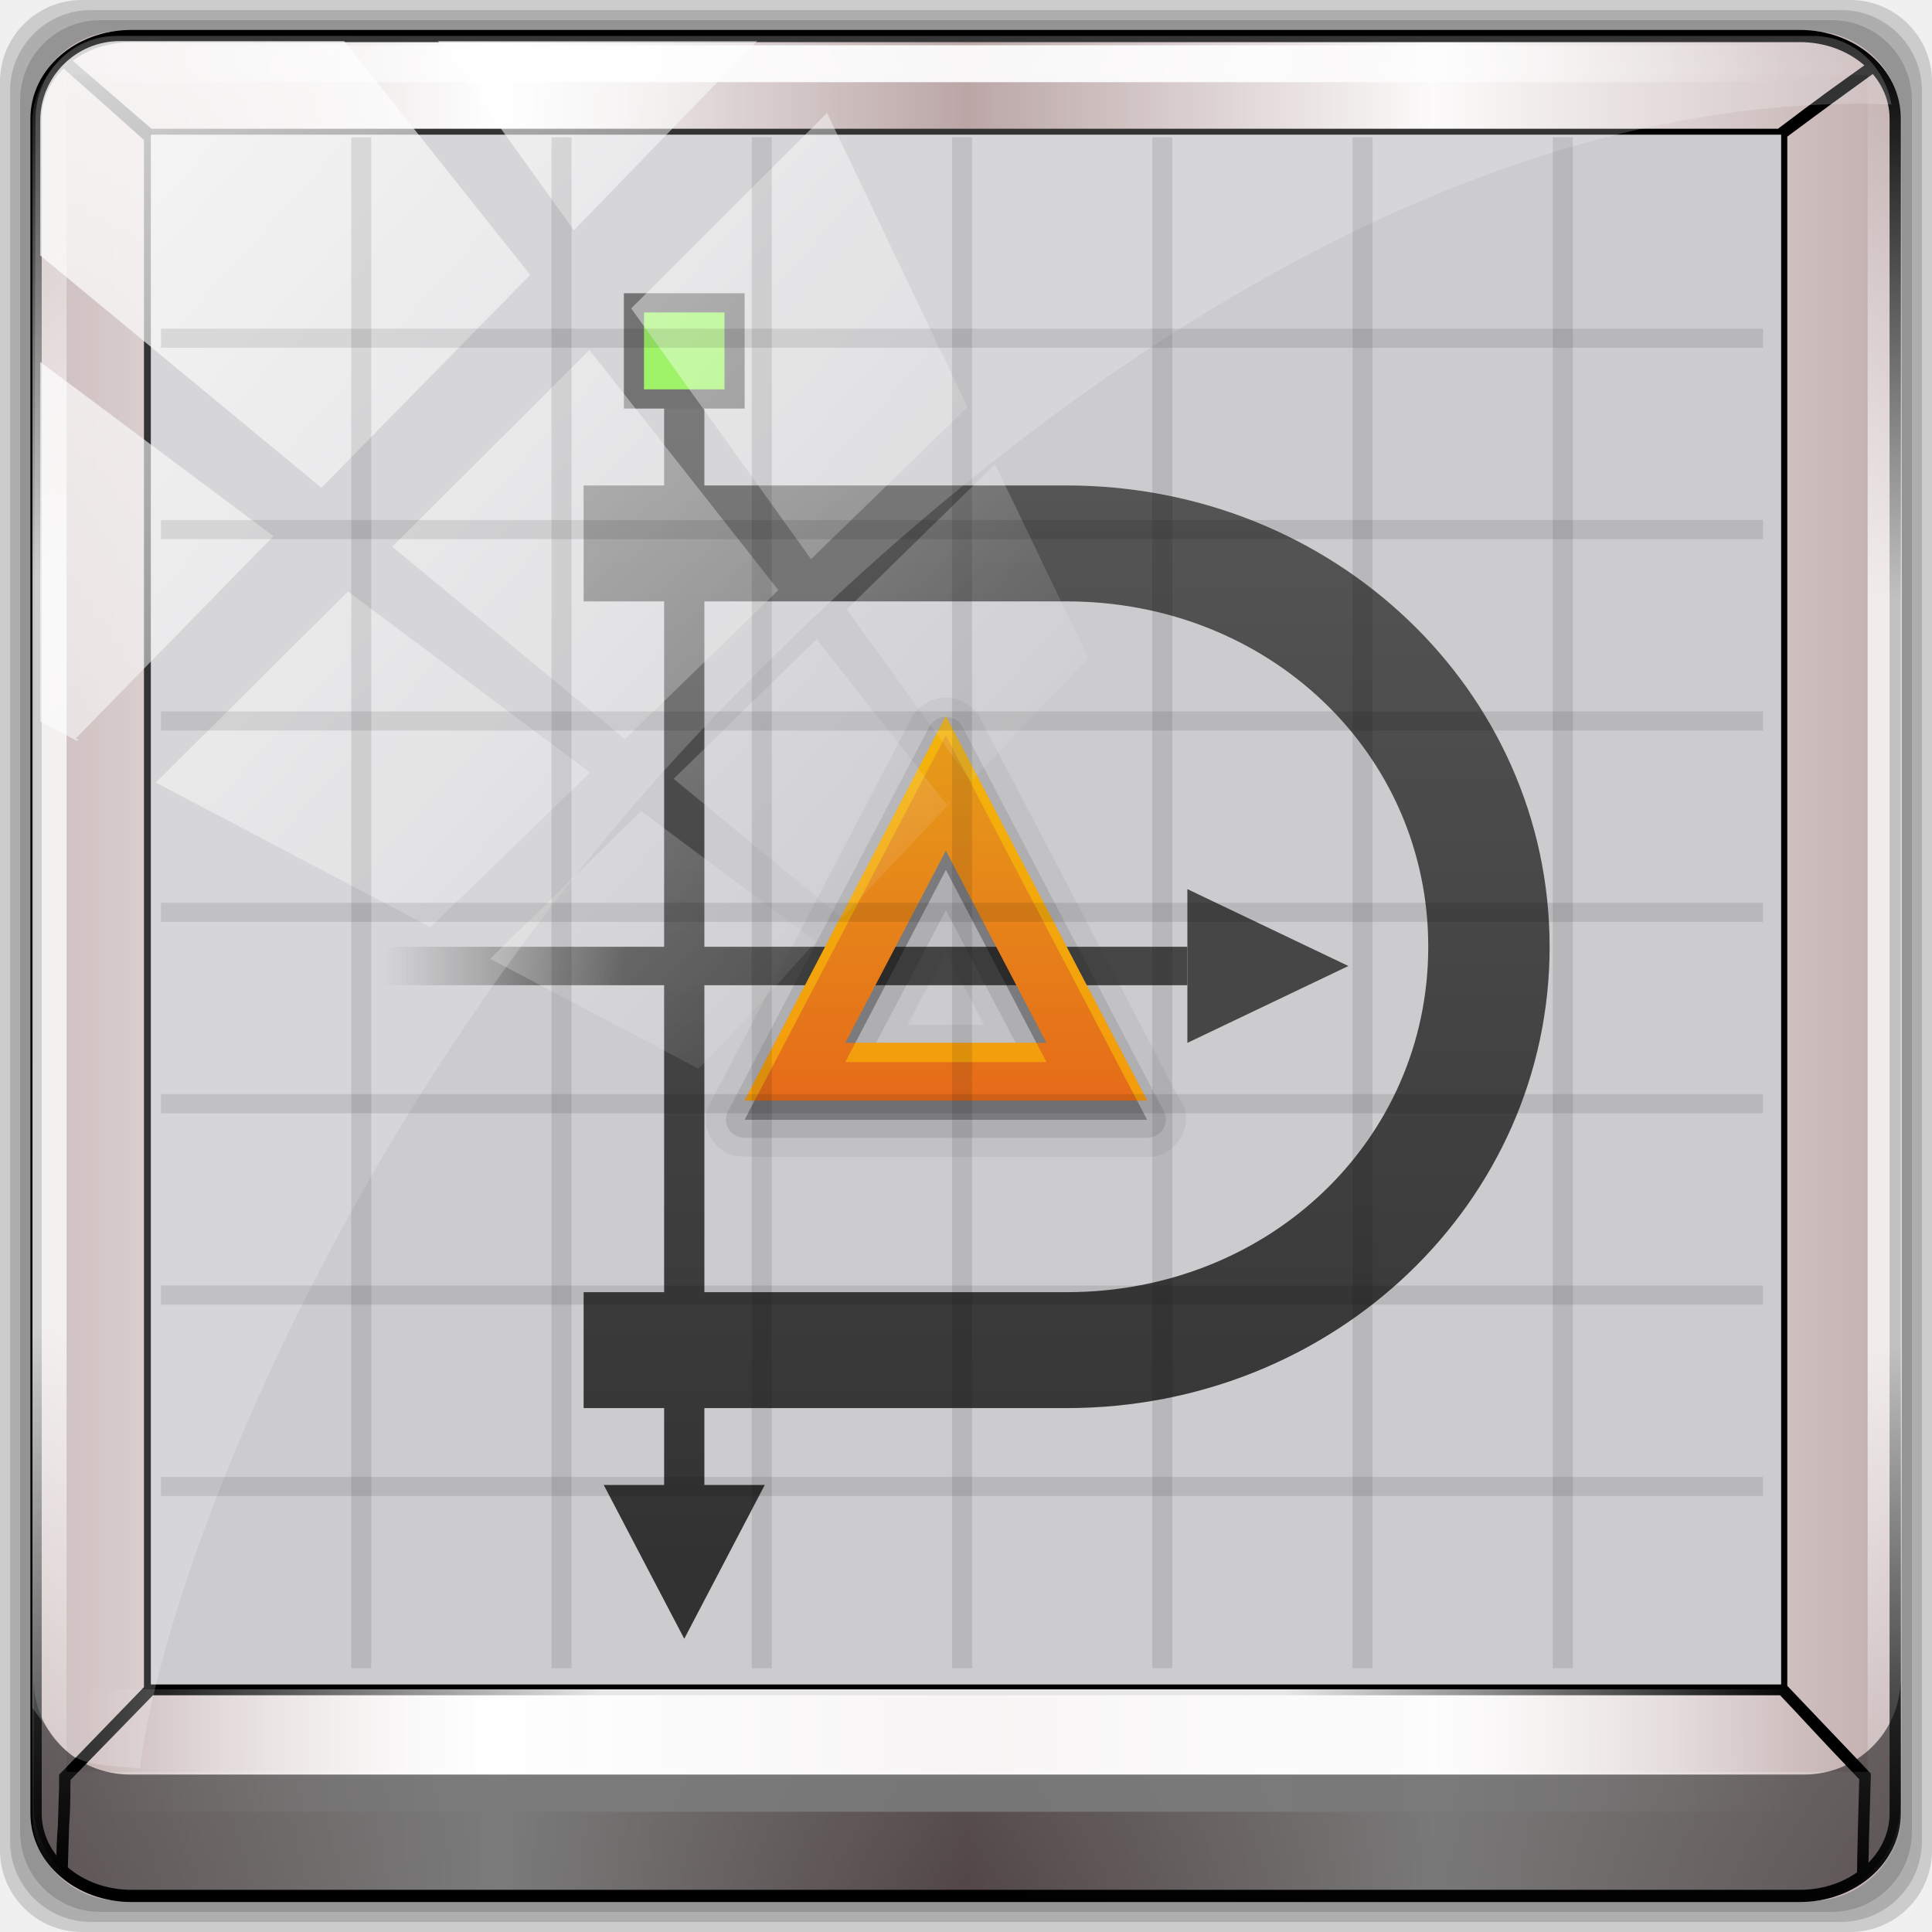
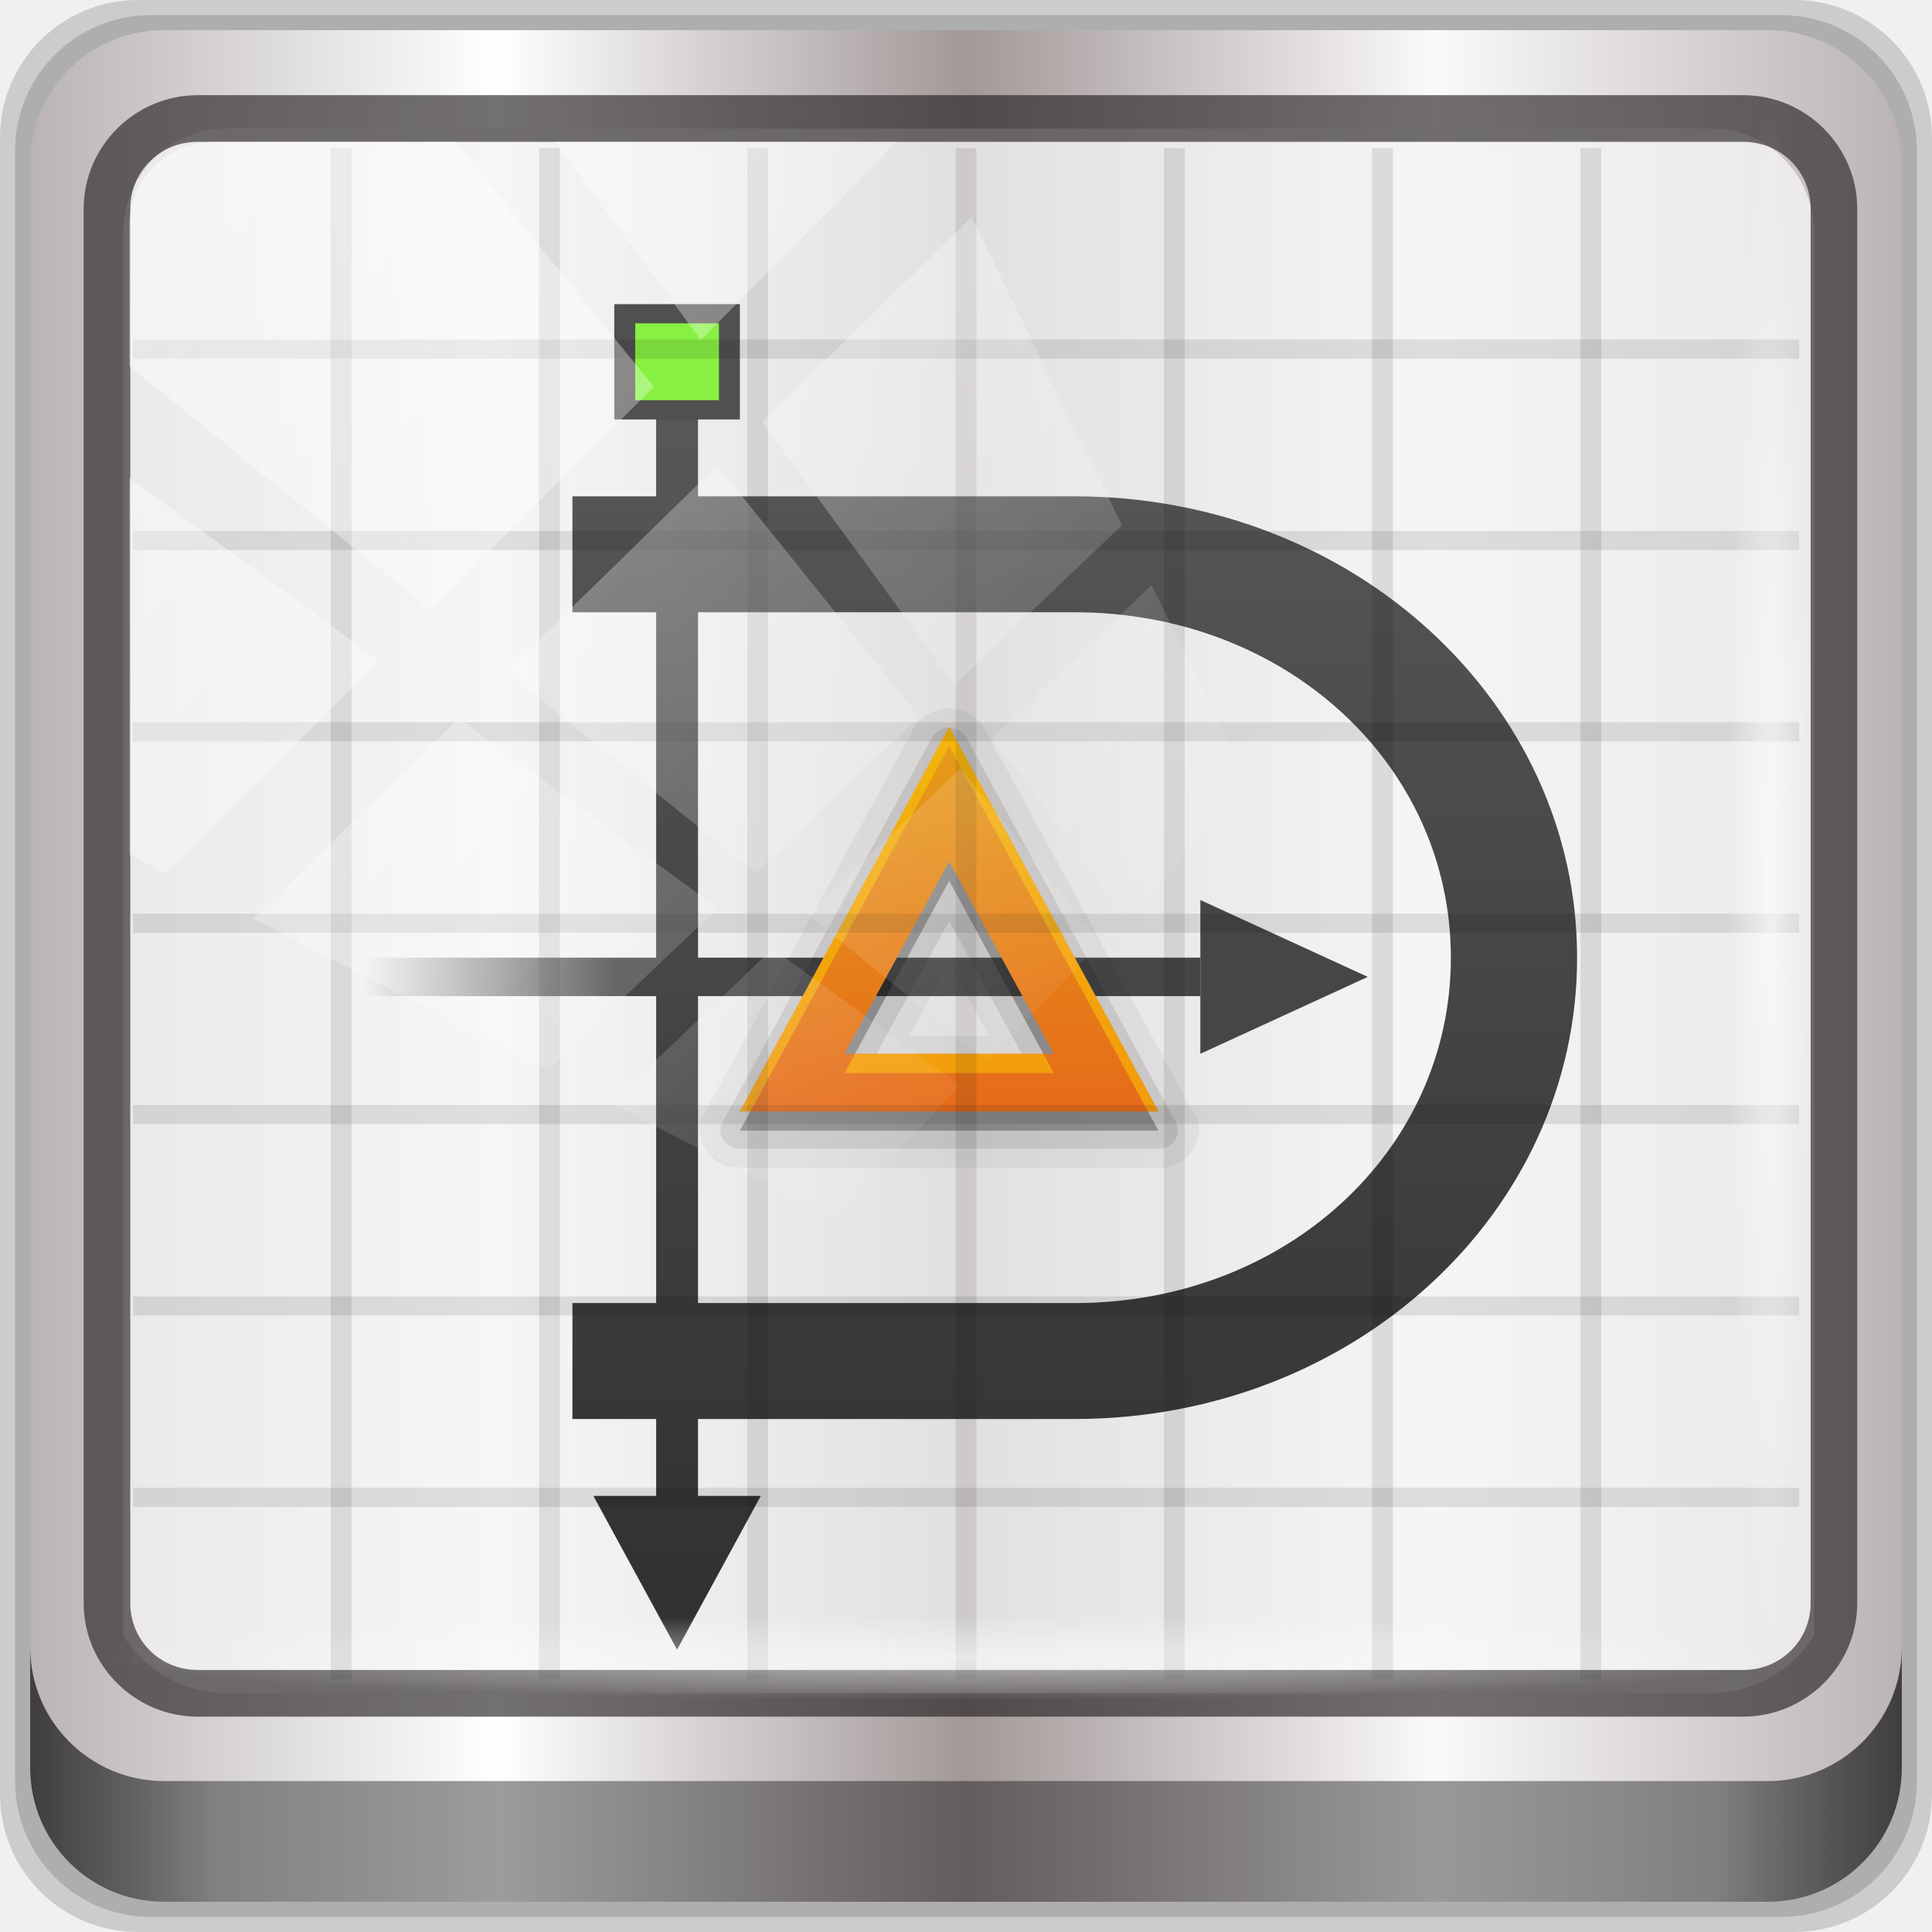
- <svg xmlns="http://www.w3.org/2000/svg" xmlns:xlink="http://www.w3.org/1999/xlink" version="1.0" width="96" height="96" id="svg2408">
-   <defs id="defs2410">
-     <linearGradient id="linearGradient3945">
-       <stop id="stop3947" style="stop-color:#e66b19;stop-opacity:1" offset="0" />
-       <stop id="stop3949" style="stop-color:#e69e19;stop-opacity:1" offset="1" />
+ <svg xmlns="http://www.w3.org/2000/svg" xmlns:xlink="http://www.w3.org/1999/xlink" width="96" height="96" viewBox="0 0 96 96" version="1.1" id="svg1072">
+   <defs id="defs1066">
+     <linearGradient y2="47" x2="90" y1="47" x1="6" gradientTransform="matrix(1.107143,0,0,1.107143,-4.993903,-3.620687)" gradientUnits="userSpaceOnUse" id="linearGradient4071" xlink:href="#linearGradient6139-0" />
+     <linearGradient id="linearGradient6139-0">
+       <stop style="stop-color:#bab4b4;stop-opacity:1" offset="0" id="stop6141-2" />
+       <stop id="stop6151-0" offset="0.25" style="stop-color:#ffffff;stop-opacity:1;" />
+       <stop id="stop6147-1" offset="0.5" style="stop-color:#a29898;stop-opacity:1" />
+       <stop style="stop-color:#fbf9f9;stop-opacity:1;" offset="0.75" id="stop6149-4" />
+       <stop style="stop-color:#bab4b4;stop-opacity:1" offset="1" id="stop6143-4" />
    </linearGradient>
-     <linearGradient id="linearGradient3922">
-       <stop id="stop3924" style="stop-color:#323232;stop-opacity:1" offset="0" />
-       <stop id="stop3926" style="stop-color:#5a5a5a;stop-opacity:1" offset="1" />
+     <linearGradient gradientUnits="userSpaceOnUse" y2="88.172" x2="94.5" y1="88.172" x1="1.5" id="linearGradient4129" xlink:href="#linearGradient3832-0-6-1-1" gradientTransform="translate(0.1489535,0.415026)" />
+     <linearGradient id="linearGradient3832-0-6-1-1">
+       <stop id="stop3834-6-3-7-1" offset="0" style="stop-color:#000000;stop-opacity:1;" />
+       <stop style="stop-color:#000000;stop-opacity:0.588;" offset="0.1" id="stop3872-2-4" />
+       <stop id="stop3844-6-2-7-6" offset="0.9" style="stop-color:#000000;stop-opacity:0.588;" />
+       <stop id="stop3836-5-0-2-9" offset="1" style="stop-color:#000000;stop-opacity:1;" />
    </linearGradient>
-     <linearGradient id="linearGradient3889">
-       <stop id="stop3891" style="stop-color:#464646;stop-opacity:1" offset="0" />
-       <stop id="stop3893" style="stop-color:#464646;stop-opacity:0" offset="1" />
-     </linearGradient>
-     <linearGradient id="linearGradient3825">
-       <stop id="stop3827" style="stop-color:#000000;stop-opacity:1" offset="0" />
-       <stop id="stop3833" style="stop-color:#000000;stop-opacity:1" offset="0.6" />
-       <stop id="stop3829" style="stop-color:#000000;stop-opacity:0" offset="1" />
-     </linearGradient>
-     <linearGradient x1="45.448" y1="92.54" x2="45.448" y2="7.017" id="ButtonShadow" gradientUnits="userSpaceOnUse" gradientTransform="scale(1.005865,0.994169)">
-       <stop id="stop3750" style="stop-color:#000000;stop-opacity:1" offset="0" />
-       <stop id="stop3752" style="stop-color:#000000;stop-opacity:0.588" offset="1" />
-     </linearGradient>
+     <radialGradient r="43.199" fy="44.893" fx="13.948" cy="44.893" cx="13.948" gradientTransform="matrix(0.9751338,0,0,0.04919072,34.04765,80.58172)" gradientUnits="userSpaceOnUse" id="radialGradient7462" xlink:href="#linearGradient3737" />
    <linearGradient id="linearGradient3737">
      <stop id="stop3739" style="stop-color:#ffffff;stop-opacity:1" offset="0" />
      <stop id="stop3741" style="stop-color:#ffffff;stop-opacity:0" offset="1" />
    </linearGradient>
-     <linearGradient id="linearGradient3700">
-       <stop id="stop3702" style="stop-color:#dcdcdc;stop-opacity:1" offset="0" />
-       <stop id="stop3704" style="stop-color:#f0f0f0;stop-opacity:1" offset="1" />
-     </linearGradient>
-     <filter color-interpolation-filters="sRGB" id="filter3174">
-       <feGaussianBlur id="feGaussianBlur3176" stdDeviation="1.71" />
-     </filter>
-     <linearGradient x1="36.357" y1="6" x2="36.357" y2="63.893" id="linearGradient3188" xlink:href="#linearGradient3737" gradientUnits="userSpaceOnUse" />
-     <filter x="-0.192" y="-0.192" width="1.384" height="1.384" color-interpolation-filters="sRGB" id="filter3794">
-       <feGaussianBlur id="feGaussianBlur3796" stdDeviation="5.28" />
-     </filter>
-     <linearGradient x1="48" y1="20.221" x2="48" y2="138.661" id="linearGradient3613" xlink:href="#linearGradient3737" gradientUnits="userSpaceOnUse" />
-     <radialGradient cx="48" cy="90.172" r="42" fx="48" fy="90.172" id="radialGradient3619" xlink:href="#linearGradient3737" gradientUnits="userSpaceOnUse" gradientTransform="matrix(1.157313,0,0,0.9959077,-7.551021,0.1971319)" />
-     <clipPath id="clipPath3613">
-       <rect width="84" height="84" rx="6" ry="6" x="6" y="6" id="rect3615" style="fill:#ffffff;fill-opacity:1;fill-rule:nonzero;stroke:none" />
+     <radialGradient r="43.199" fy="44.893" fx="13.948" cy="44.893" cx="13.948" gradientTransform="matrix(0.8883266,0,0,0.04919072,31.95952,-90.31726)" gradientUnits="userSpaceOnUse" id="radialGradient7464" xlink:href="#linearGradient3737" />
+     <linearGradient y2="14.514" x2="50.528" y1="-28.642" x1="2.771" gradientUnits="userSpaceOnUse" id="linearGradient4767" xlink:href="#linearGradient3737" />
+     <clipPath clipPathUnits="userSpaceOnUse" id="clipPath4156-4-1">
+       <path style="opacity:0.6;fill:#ffffff;fill-opacity:1;stroke:none" d="m 27.046,-55.695 -14.214,13.321 h 0.061 l 15.653,21.771 10.231,-10.546 C 38.562,-32.302 27.468,-54.819 27.046,-55.695 Z M 9.647,-39.383 -5.241,-25.321 15.988,-7.806 26.372,-18.383 Z m 31.491,12.951 -9.741,9.714 8.945,12.458 7.781,-7.555 z m -49.84,4.379 -13.754,12.982 26.283,13.846 0.061,-0.062 -0.123,-0.062 L 13.599,-5.401 -8.702,-22.053 Z m 38.015,7.401 -9.803,9.775 11.579,9.559 7.628,-7.401 -8.669,-11.009 z m 20.187,5.674 -7.383,7.216 6.188,8.542 5.82,-6.137 z m -32.195,6.322 -9.557,9.498 13.662,7.185 7.934,-7.678 z m 23.312,2.374 -7.107,6.938 8.363,6.907 5.361,-5.674 -0.061,-0.092 -0.092,0.123 -6.464,-8.203 z m -8.73,8.542 -7.505,7.339 10.354,5.458 c 1.397,-1.321 5.675,-6.123 5.851,-6.322 z" id="path4158-0-8" />
    </clipPath>
-     <linearGradient x1="48" y1="90" x2="48" y2="5.988" id="linearGradient3617" xlink:href="#linearGradient3700" gradientUnits="userSpaceOnUse" gradientTransform="translate(-28.66855,18.45784)" />
-     <linearGradient x1="45.448" y1="92.54" x2="45.448" y2="7.017" id="ButtonShadow-0" gradientUnits="userSpaceOnUse" gradientTransform="matrix(1.005865,0,0,0.994169,100,0)">
-       <stop id="stop3750-8" style="stop-color:#000000;stop-opacity:1" offset="0" />
-       <stop id="stop3752-5" style="stop-color:#000000;stop-opacity:0.588" offset="1" />
-     </linearGradient>
-     <linearGradient x1="32.251" y1="6.132" x2="32.251" y2="90.239" id="linearGradient3780" xlink:href="#ButtonShadow-0" gradientUnits="userSpaceOnUse" gradientTransform="matrix(1.02381,0,0,1.011905,-1.142857,-98.07143)" />
-     <linearGradient x1="32.251" y1="6.132" x2="32.251" y2="90.239" id="linearGradient3772" xlink:href="#ButtonShadow-0" gradientUnits="userSpaceOnUse" gradientTransform="matrix(1.02381,0,0,1.011905,-1.142857,-98.07143)" />
-     <linearGradient x1="32.251" y1="6.132" x2="32.251" y2="90.239" id="linearGradient3725" xlink:href="#ButtonShadow-0" gradientUnits="userSpaceOnUse" gradientTransform="matrix(1.02381,0,0,1.011905,-1.142857,-98.07143)" />
-     <linearGradient x1="32.251" y1="6.132" x2="32.251" y2="90.239" id="linearGradient3721" xlink:href="#ButtonShadow-0" gradientUnits="userSpaceOnUse" gradientTransform="translate(0,-97)" />
-     <linearGradient x1="32.251" y1="6.132" x2="32.251" y2="90.239" id="linearGradient3026" xlink:href="#ButtonShadow-0" gradientUnits="userSpaceOnUse" gradientTransform="matrix(1.02381,0,0,1.011905,-1.142857,-98.07143)" />
-     <linearGradient x1="15" y1="48" x2="15" y2="8" id="linearGradient3831" xlink:href="#linearGradient3825" gradientUnits="userSpaceOnUse" gradientTransform="translate(-98.32174,-5.498079)" spreadMethod="reflect" />
-     <linearGradient x1="15" y1="48" x2="15" y2="8" id="linearGradient3862" xlink:href="#linearGradient3825" gradientUnits="userSpaceOnUse" gradientTransform="matrix(0,1,-1,0,-4.821738,-2.498079)" spreadMethod="reflect" />
-     <linearGradient x1="42" y1="49" x2="54" y2="49" id="linearGradient3895" xlink:href="#linearGradient3889" gradientUnits="userSpaceOnUse" gradientTransform="translate(-68,0)" />
-     <linearGradient x1="42" y1="49" x2="54" y2="49" id="linearGradient3919" xlink:href="#linearGradient3889" gradientUnits="userSpaceOnUse" gradientTransform="translate(12,0)" />
-     <linearGradient x1="32" y1="80" x2="32" y2="16" id="linearGradient3928" xlink:href="#linearGradient3922" gradientUnits="userSpaceOnUse" />
-     <linearGradient x1="45" y1="56" x2="45" y2="36" id="linearGradient3951" xlink:href="#linearGradient3945" gradientUnits="userSpaceOnUse" />
-     <linearGradient gradientUnits="userSpaceOnUse" y2="48" x2="94.433" y1="48" x1="1.567" id="linearGradient4216" xlink:href="#linearGradient6139-0" />
-     <linearGradient id="linearGradient6139-0">
-       <stop id="stop6141-2" offset="0" style="stop-color:#c1adad;stop-opacity:1;" />
-       <stop style="stop-color:#ffffff;stop-opacity:1;" offset="0.25" id="stop6151-0" />
-       <stop style="stop-color:#aa9090;stop-opacity:1;" offset="0.5" id="stop6147-1" />
-       <stop id="stop6149-4" offset="0.75" style="stop-color:#fbf9f9;stop-opacity:1;" />
-       <stop id="stop6143-4" offset="1" style="stop-color:#c1adad;stop-opacity:1;" />
-     </linearGradient>
-     <linearGradient y2="47" x2="90" y1="47" x1="6" gradientTransform="matrix(1.107143,0,0,1.107143,-63.56828,-25.69805)" gradientUnits="userSpaceOnUse" id="linearGradient7426" xlink:href="#linearGradient6139-0" />
-     <linearGradient xlink:href="#linearGradient4213-7" id="linearGradient3343" gradientUnits="userSpaceOnUse" x1="2.771" y1="-28.642" x2="50.528" y2="14.514" />
-     <clipPath id="clipPath4156-4" clipPathUnits="userSpaceOnUse">
-       <path id="path4158-0" d="m 27.046,-55.695 -14.214,13.321 0.061,0 15.653,21.771 10.231,-10.546 C 38.562,-32.302 27.468,-54.819 27.046,-55.695 z M 9.647,-39.383 -5.241,-25.321 15.988,-7.806 26.372,-18.383 9.647,-39.383 z m 31.491,12.951 -9.741,9.714 8.945,12.458 7.781,-7.555 -6.984,-14.617 z m -49.84,4.379 -13.754,12.982 26.283,13.846 0.061,-0.062 -0.123,-0.062 L 13.599,-5.401 -8.702,-22.053 z m 38.015,7.401 -9.803,9.775 11.579,9.559 7.628,-7.401 -8.669,-11.009 -0.735,-0.925 z m 20.187,5.674 -7.383,7.216 6.188,8.542 5.82,-6.137 -4.626,-9.621 z m -32.195,6.322 -9.557,9.498 13.662,7.185 7.934,-7.678 -12.039,-9.004 z m 23.312,2.374 -7.107,6.938 8.363,6.907 5.361,-5.674 -0.061,-0.092 -0.092,0.123 -6.464,-8.203 z m -8.73,8.542 -7.505,7.339 10.354,5.458 c 1.397,-1.321 5.675,-6.123 5.851,-6.322 L 31.886,8.26 z" style="opacity:0.6;fill:#ffffff;fill-opacity:1;stroke:none" />
-     </clipPath>
-     <linearGradient id="linearGradient4213-7">
-       <stop id="stop4215-6" offset="0" style="stop-color:#ffffff;stop-opacity:1;" />
-       <stop id="stop4217-5" offset="1" style="stop-color:#ffffff;stop-opacity:0;" />
-     </linearGradient>
-     <linearGradient y2="14.514" x2="50.528" y1="-28.642" x1="2.771" gradientUnits="userSpaceOnUse" id="linearGradient6553" xlink:href="#linearGradient4213-7" />
-     <linearGradient id="linearGradient4050-9">
-       <stop id="stop4068-3" offset="0" style="stop-color:#686868;stop-opacity:1;" />
-       <stop style="stop-color:#aeaeae;stop-opacity:1;" offset="1" id="stop4070-5" />
-     </linearGradient>
-     <radialGradient gradientUnits="userSpaceOnUse" gradientTransform="matrix(0.02257725,-2.934054,1.851464,0.01458801,-42.91173,184.2154)" r="41.912" fy="47.554" fx="37.96" cy="47.554" cx="37.96" id="radialGradient4232-7" xlink:href="#linearGradient4050-9" />
-     <linearGradient id="linearGradient4175">
-       <stop id="stop4177" offset="0" style="stop-color:#ffffff;stop-opacity:0;" />
-       <stop style="stop-color:#ffffff;stop-opacity:1;" offset="0.3" id="stop4179" />
-       <stop id="stop4181" offset="0.7" style="stop-color:#ffffff;stop-opacity:1;" />
-       <stop id="stop4183" offset="1" style="stop-color:#ffffff;stop-opacity:0;" />
-     </linearGradient>
-     <linearGradient id="linearGradient4164">
-       <stop id="stop4166" offset="0" style="stop-color:#ffffff;stop-opacity:0;" />
-       <stop style="stop-color:#ffffff;stop-opacity:1;" offset="0.3" id="stop4168" />
-       <stop id="stop4170" offset="0.7" style="stop-color:#ffffff;stop-opacity:1;" />
-       <stop id="stop4172" offset="1" style="stop-color:#ffffff;stop-opacity:0;" />
-     </linearGradient>
-     <linearGradient id="linearGradient4153">
-       <stop id="stop4159" offset="0" style="stop-color:#ffffff;stop-opacity:1;" />
-       <stop id="stop4161" offset="1" style="stop-color:#ffffff;stop-opacity:0;" />
-     </linearGradient>
-     <linearGradient id="linearGradient4142">
-       <stop id="stop4148" offset="0" style="stop-color:#ffffff;stop-opacity:1;" />
-       <stop id="stop4150" offset="1" style="stop-color:#ffffff;stop-opacity:0;" />
-     </linearGradient>
-     <linearGradient id="linearGradient4119">
-       <stop id="stop4137" offset="0" style="stop-color:#2e2e2e;stop-opacity:1;" />
-       <stop style="stop-color:#1c1c1c;stop-opacity:1;" offset="1" id="stop4139" />
-     </linearGradient>
-     <linearGradient id="linearGradient4096">
-       <stop id="stop4114" offset="0" style="stop-color:#2e2e2e;stop-opacity:1;" />
-       <stop style="stop-color:#1c1c1c;stop-opacity:1;" offset="1" id="stop4116" />
-     </linearGradient>
-     <linearGradient id="linearGradient4073">
-       <stop id="stop4091" offset="0" style="stop-color:#2e2e2e;stop-opacity:1;" />
-       <stop style="stop-color:#1c1c1c;stop-opacity:1;" offset="1" id="stop4093" />
-     </linearGradient>
-     <linearGradient id="linearGradient4050">
-       <stop id="stop4068" offset="0" style="stop-color:#686868;stop-opacity:1;" />
-       <stop style="stop-color:#aeaeae;stop-opacity:1;" offset="1" id="stop4070" />
-     </linearGradient>
-     <linearGradient id="linearGradient4506-3-1-7">
-       <stop id="stop4524-3-2-7" offset="0" style="stop-color:#2e2e2e;stop-opacity:1;" />
-       <stop style="stop-color:#1c1c1c;stop-opacity:1;" offset="1" id="stop4526-1-8-1" />
-     </linearGradient>
-     <linearGradient id="linearGradient4027">
-       <stop id="stop4029" offset="0" style="stop-color:#ffffff;stop-opacity:0;" />
-       <stop style="stop-color:#ffffff;stop-opacity:1;" offset="0.3" id="stop4031" />
-       <stop id="stop4033" offset="0.7" style="stop-color:#ffffff;stop-opacity:1;" />
-       <stop id="stop4035" offset="1" style="stop-color:#ffffff;stop-opacity:0;" />
-     </linearGradient>
-     <linearGradient id="linearGradient4016">
-       <stop id="stop4018" offset="0" style="stop-color:#ffffff;stop-opacity:0;" />
-       <stop style="stop-color:#ffffff;stop-opacity:1;" offset="0.3" id="stop4020" />
-       <stop id="stop4022" offset="0.7" style="stop-color:#ffffff;stop-opacity:1;" />
-       <stop id="stop4024" offset="1" style="stop-color:#ffffff;stop-opacity:0;" />
-     </linearGradient>
-     <linearGradient id="linearGradient4005">
-       <stop id="stop4007" offset="0" style="stop-color:#ffffff;stop-opacity:0;" />
-       <stop style="stop-color:#ffffff;stop-opacity:1;" offset="0.3" id="stop4009" />
-       <stop id="stop4011" offset="0.7" style="stop-color:#ffffff;stop-opacity:1;" />
-       <stop id="stop4013" offset="1" style="stop-color:#ffffff;stop-opacity:0;" />
-     </linearGradient>
-     <linearGradient id="linearGradient3362">
-       <stop id="stop3364" style="stop-color:#4d4d4d;stop-opacity:1" offset="0" />
-       <stop id="stop3366" style="stop-color:#ffffff;stop-opacity:1" offset="1" />
-     </linearGradient>
-     <linearGradient id="linearGradient4341-9-4-5-2-0">
-       <stop id="stop4343-2-5-2-4-5" offset="0" style="stop-color:#ffffff;stop-opacity:0;" />
-       <stop style="stop-color:#ffffff;stop-opacity:1;" offset="0.3" id="stop3954-0-91-8" />
-       <stop id="stop3956-8-3-8" offset="0.7" style="stop-color:#ffffff;stop-opacity:1;" />
-       <stop id="stop4347-6-0-8-7-1" offset="1" style="stop-color:#ffffff;stop-opacity:0;" />
-     </linearGradient>
-     <linearGradient id="linearGradient3984">
-       <stop id="stop3986" offset="0" style="stop-color:#ffffff;stop-opacity:0;" />
-       <stop style="stop-color:#ffffff;stop-opacity:1;" offset="0.3" id="stop3988" />
-       <stop id="stop3990" offset="0.7" style="stop-color:#ffffff;stop-opacity:1;" />
-       <stop id="stop3992" offset="1" style="stop-color:#ffffff;stop-opacity:0;" />
-     </linearGradient>
-     <linearGradient id="linearGradient4341-9-4-5-6-0-6">
-       <stop id="stop4343-2-5-1-9-7-2" offset="0" style="stop-color:#ffffff;stop-opacity:0;" />
-       <stop style="stop-color:#ffffff;stop-opacity:1;" offset="0.3" id="stop3954-0-5-8-8" />
-       <stop id="stop3956-9-4-8-6" offset="0.7" style="stop-color:#ffffff;stop-opacity:1;" />
-       <stop id="stop4347-6-0-2-0-2-8" offset="1" style="stop-color:#ffffff;stop-opacity:0;" />
-     </linearGradient>
-     <linearGradient id="linearGradient4429">
-       <stop id="stop4441" offset="0" style="stop-color:#2ad934;stop-opacity:1;" />
-       <stop id="stop4433" offset="1" style="stop-color:#007506;stop-opacity:1;" />
-     </linearGradient>
-     <linearGradient id="linearGradient4419">
-       <stop id="stop4421" offset="0" style="stop-color:#000000;stop-opacity:1;" />
-       <stop style="stop-color:#535353;stop-opacity:1;" offset="0.25" id="stop4443" />
-       <stop style="stop-color:#bcbcbc;stop-opacity:1;" offset="0.5" id="stop4427" />
-       <stop id="stop4445" offset="0.75" style="stop-color:#545454;stop-opacity:1;" />
-       <stop id="stop4423" offset="1" style="stop-color:#000000;stop-opacity:1;" />
-     </linearGradient>
-     <linearGradient id="linearGradient3953">
-       <stop id="stop3955" offset="0" style="stop-color:#ffffff;stop-opacity:0;" />
-       <stop style="stop-color:#ffffff;stop-opacity:1;" offset="0.3" id="stop3957" />
-       <stop id="stop3959" offset="0.7" style="stop-color:#ffffff;stop-opacity:1;" />
-       <stop id="stop3961" offset="1" style="stop-color:#ffffff;stop-opacity:0;" />
-     </linearGradient>
-     <linearGradient gradientTransform="matrix(1,0,0,0.9470684,0,0.7239241)" y2="48.399" x2="83.689" y1="49.027" x1="6.972" gradientUnits="userSpaceOnUse" id="linearGradient4522" xlink:href="#linearGradient4341-9-4-5-2" />
-     <linearGradient id="linearGradient4341-9-4-5-2">
-       <stop id="stop4343-2-5-2-4" offset="0" style="stop-color:#ffffff;stop-opacity:0;" />
-       <stop style="stop-color:#ffffff;stop-opacity:1;" offset="0.3" id="stop3954-0-91" />
-       <stop id="stop3956-8-3" offset="0.7" style="stop-color:#ffffff;stop-opacity:1;" />
-       <stop id="stop4347-6-0-8-7" offset="1" style="stop-color:#ffffff;stop-opacity:0;" />
-     </linearGradient>
-     <linearGradient gradientUnits="userSpaceOnUse" y2="90.121" x2="45.093" y1="5.266" x1="46.033" id="linearGradient4518" xlink:href="#linearGradient4341-9-4-5-2" />
-     <linearGradient id="linearGradient4257-0">
-       <stop style="stop-color:#0078ac;stop-opacity:1;" offset="0" id="stop4273-7" />
-       <stop id="stop4261-7" offset="1" style="stop-color:#213067;stop-opacity:1;" />
-     </linearGradient>
-     <linearGradient xlink:href="#linearGradient3922" id="linearGradient4391" gradientUnits="userSpaceOnUse" x1="32" y1="80" x2="32" y2="16" />
-     <linearGradient xlink:href="#linearGradient3889" id="linearGradient4393" gradientUnits="userSpaceOnUse" gradientTransform="translate(-68,0)" x1="42" y1="49" x2="54" y2="49" />
-     <linearGradient xlink:href="#linearGradient3945" id="linearGradient4395" gradientUnits="userSpaceOnUse" x1="45" y1="56" x2="45" y2="36" />
    <linearGradient xlink:href="#linearGradient3922-9" id="linearGradient4391-0" gradientUnits="userSpaceOnUse" x1="32" y1="80" x2="32" y2="16" />
    <linearGradient id="linearGradient3922-9">
      <stop id="stop3924-1" style="stop-color:#323232;stop-opacity:1" offset="0" />
      <stop id="stop3926-4" style="stop-color:#5a5a5a;stop-opacity:1" offset="1" />
    </linearGradient>
-     <linearGradient xlink:href="#linearGradient3889-9" id="linearGradient4393-9" gradientUnits="userSpaceOnUse" gradientTransform="translate(-68,0)" x1="42" y1="49" x2="54" y2="49" />
+     <linearGradient xlink:href="#linearGradient3889-9" id="linearGradient4393-9" gradientUnits="userSpaceOnUse" gradientTransform="translate(-68)" x1="42" y1="49" x2="54" y2="49" />
    <linearGradient id="linearGradient3889-9">
      <stop id="stop3891-6" style="stop-color:#464646;stop-opacity:1" offset="0" />
      <stop id="stop3893-5" style="stop-color:#464646;stop-opacity:0" offset="1" />
    </linearGradient>
    <linearGradient xlink:href="#linearGradient3945-3" id="linearGradient4395-3" gradientUnits="userSpaceOnUse" x1="45" y1="56" x2="45" y2="36" />
    <linearGradient id="linearGradient3945-3">
      <stop id="stop3947-0" style="stop-color:#e66b19;stop-opacity:1" offset="0" />
      <stop id="stop3949-6" style="stop-color:#e69e19;stop-opacity:1" offset="1" />
    </linearGradient>
  </defs>
-   <g id="g3568">
-     <g id="layer2-2">
-       <rect style="opacity:0.15;fill:#000000;fill-opacity:1;stroke:none" id="rect4266" width="96" height="96" x="0" y="0" rx="4.063" ry="4.063" />
-       <rect ry="4.021" rx="4.021" y="0.5" x="0.5" height="95" width="95" id="rect4240" style="opacity:0.15;fill:#000000;fill-opacity:1;stroke:none" />
-       <rect style="opacity:0.15;fill:#000000;fill-opacity:1;stroke:none" id="rect4264" width="94" height="94" x="1" y="1" rx="3.979" ry="3.979" />
-     </g>
-     <g id="layer4-5">
-       <rect ry="4.381" rx="4.431" y="1.548" x="1.567" height="92.903" width="92.867" id="rect4476" style="fill:url(#linearGradient4216);fill-opacity:1;stroke:none;display:inline" />
-     </g>
-     <g style="display:inline" transform="translate(0,48)" id="layer1-3">
-       <g id="g3540" transform="matrix(1.107867,0,0,1.095268,-3.711007,-52.37335)">
-         <g id="g4426" transform="matrix(1.005236,0,0,1.005243,-0.09130939,-0.4728539)">
-           <g id="g4403" transform="matrix(1.000005,0,0,0.9979124,-18.81195,8.908159)">
-             <g transform="matrix(-0.9351377,0,0,0.5074122,164.9173,-44.86878)" id="g3430">
-               <g transform="matrix(-0.6357251,0.0421819,-0.02490483,-1.051556,92.67198,115.5335)" id="g3446" />
-             </g>
-             <g id="g4362" transform="matrix(0.5521478,0,0,0.603915,38.00101,36.33764)" />
-             <g id="g4370" transform="matrix(1.002088,0,0,0.5074122,-77.16696,-44.96624)">
-               <g id="g4372" transform="matrix(-0.6357251,0.0421819,-0.02490483,-1.051556,92.67198,115.5335)" />
-             </g>
-             <g transform="matrix(-0.5498589,0,0,0.6014053,73.74859,27.6486)" id="g4395">
-               <path id="path4397" style="font-size:medium;font-style:normal;font-variant:normal;font-weight:normal;font-stretch:normal;text-indent:0;text-align:start;text-decoration:none;line-height:normal;letter-spacing:normal;word-spacing:normal;text-transform:none;direction:ltr;block-progression:tb;writing-mode:lr-tb;text-anchor:start;baseline-shift:baseline;color:#000000;fill:none;stroke:#000000;stroke-width:0.916;stroke-miterlimit:4;stroke-opacity:1;stroke-dasharray:none;marker:none;visibility:visible;display:inline;overflow:visible;enable-background:accumulate;font-family:Sans;-inkscape-font-specification:Sans" d="m 81.416,73.572 7.016,6.674 c -0.042,3.968 0.268,3.842 0.21,6.856 l -0.233,-6.886 -6.851,-6.554 c 0.063,0.024 -0.141,-0.09 -0.141,-0.09 z m 0.129,-116.847 -132.429,0 0,116.887 132.429,0 z m -0.007,0.182 c -0.066,-0.193 0.134,0.166 -0.13,-0.065 l 6.967,-5.577 c -3.857,3.163 -3.79,3.115 -6.836,5.642 z M -57.452,87.684 c -0.049,-2.679 -0.075,-3.505 -0.194,-7.549 l 6.717,-6.539 c -2.139,2.072 -2.545,2.57 -6.731,6.617 0.147,4.795 0.163,4.762 0.208,7.471 z m 6.627,-131.023 c -3.899,-2.687 -3.781,-2.596 -7.539,-5.12 3.566,2.367 3.495,2.295 7.539,5.12 z m 133.851,-7.365 -135.392,0 c -4.284,0 -7.733,2.769 -7.733,6.207 l 0,127.447 c 0,3.439 3.449,6.207 7.733,6.207 l 135.392,0 c 4.284,0 7.733,-2.769 7.733,-6.207 l 0,-127.447 c 0,-3.439 -3.449,-6.207 -7.733,-6.207 z" />
-             </g>
+   <g id="layer1" transform="translate(0,-1026.52)">
+     <g transform="translate(-0.1489564,1026.105)" style="display:inline" id="g2574">
+       <path id="path3288" d="M 89.292,0.415 H 7.006 c -3.799,0 -6.857,3.058 -6.857,6.857 V 89.558 c 0,3.799 3.058,6.857 6.857,6.857 H 89.292 c 3.799,0 6.857,-3.058 6.857,-6.857 V 7.272 c 0,-3.799 -3.058,-6.857 -6.857,-6.857 z" style="display:inline;opacity:0.15;fill:#000000;fill-opacity:1;fill-rule:nonzero;stroke:none" />
+       <path style="display:inline;opacity:0.15;fill:#000000;fill-opacity:1;fill-rule:nonzero;stroke:none" d="M 88.649,1.165 H 7.649 c -3.739,0 -6.75,3.01 -6.75,6.75 V 88.915 c 0,3.74 3.011,6.75 6.75,6.75 H 88.649 c 3.74,0 6.75,-3.01 6.75,-6.75 V 7.915 c 0,-3.739 -3.01,-6.75 -6.75,-6.75 z" id="path4085" />
+       <path id="rect4251-1" d="M 88.006,1.915 H 8.292 c -3.68,0 -6.643,2.963 -6.643,6.643 V 88.272 c 0,3.68 2.963,6.643 6.643,6.643 H 88.006 c 3.68,0 6.643,-2.963 6.643,-6.643 V 8.558 c 0,-3.68 -2.963,-6.643 -6.643,-6.643 z" style="display:inline;fill:url(#linearGradient4071);fill-opacity:1;fill-rule:nonzero;stroke:none" />
+       <path id="path3400-6" d="m 11.39,6.802 c -2.856,0 -5.124,2.323 -5.124,5.25 v 21.756 7.35 40.526 c 1.097,1.71 2.969,2.855 5.124,2.855 h 4.099 65.589 4.099 c 2.155,0 4.027,-1.145 5.124,-2.855 V 41.159 33.808 12.052 c 0,-2.927 -2.268,-5.25 -5.124,-5.25 z" style="display:inline;opacity:0.779;fill:#f5f3f3;fill-opacity:1;fill-rule:nonzero;stroke:none;stroke-width:1.037" />
+       <path style="color:#000000;font-style:normal;font-variant:normal;font-weight:normal;font-stretch:normal;font-size:medium;line-height:normal;font-family:Sans;-inkscape-font-specification:Sans;text-indent:0;text-align:start;text-decoration:none;text-decoration-line:none;letter-spacing:normal;word-spacing:normal;text-transform:none;writing-mode:lr-tb;direction:ltr;baseline-shift:baseline;text-anchor:start;display:inline;overflow:visible;visibility:visible;fill:#241f1f;fill-opacity:0.633;stroke:none;stroke-width:2.376;marker:none;enable-background:accumulate" d="m 9.974,5.144 c -3.117,0 -5.668,2.54 -5.668,5.646 v 69.278 c 0,3.106 2.551,5.646 5.668,5.646 H 86.766 c 3.117,0 5.668,-2.54 5.668,-5.646 V 10.79 c 0,-3.106 -2.551,-5.646 -5.668,-5.646 z m 0,2.319 H 86.766 c 1.888,0 3.352,1.48 3.352,3.327 v 69.278 c 0,1.846 -1.464,3.327 -3.352,3.327 H 9.974 c -1.888,0 -3.352,-1.48 -3.352,-3.327 V 10.79 c 0,-1.846 1.464,-3.327 3.352,-3.327 z" id="path4989" />
+       <path id="path4118" d="m 1.649,82.259 v 6 c 0,3.68 2.976,6.656 6.656,6.656 H 87.993 c 3.68,0 6.656,-2.976 6.656,-6.656 v -6 c 0,3.68 -2.976,6.656 -6.656,6.656 H 8.305 c -3.68,0 -6.656,-2.976 -6.656,-6.656 z" style="display:inline;opacity:0.658;fill:url(#linearGradient4129);fill-opacity:1;fill-rule:nonzero;stroke:none" />
+       <g transform="matrix(1.040023,0,0,1,-1.567924,0.9563584)" id="g1053">
+         <g transform="translate(0.3927199,103.3217)" id="layer4">
+           <g transform="matrix(1,0,0,0.9551177,4.60728,-102.1225)" id="g4379">
+             <path d="m 28,18 v 6 h -4 v 6.031 h 4 v 35.938 H 24 V 72 h 4 v 4 h -3 l 4,8 4,-8 H 30 V 72 H 48 C 61.296,72 72,61.296 72,48 72,34.704 61.296,24 48,24 H 30 v -6 z m 2,12.031 h 18 c 10.06,0 17.969,7.909 17.969,17.969 0,10.06 -7.909,17.969 -17.969,17.969 H 30 Z" id="rect3864" style="color:#000000;display:inline;overflow:visible;visibility:visible;fill:url(#linearGradient4391-0);fill-opacity:1;fill-rule:nonzero;stroke:none;stroke-width:1;marker:none;enable-background:accumulate" />
+             <rect width="40" height="2" x="-54" y="48" transform="scale(-1,1)" id="rect3883" style="color:#000000;display:inline;overflow:visible;visibility:visible;fill:url(#linearGradient4393-9);fill-opacity:1;fill-rule:nonzero;stroke:none;stroke-width:1;marker:none;enable-background:accumulate" />
+             <path d="m 59,52 -3.464,-6 h 6.928 z" transform="matrix(0,-1.1547,1.333333,0,-7.333332,117.1273)" id="path3885" style="color:#000000;display:inline;overflow:visible;visibility:visible;fill:#464646;fill-opacity:1;fill-rule:nonzero;stroke:none;stroke-width:1;marker:none;enable-background:accumulate" />
+             <rect width="6" height="6" x="26" y="14" id="rect3897" style="color:#000000;display:inline;overflow:visible;visibility:visible;fill:#505050;fill-opacity:1;fill-rule:nonzero;stroke:none;stroke-width:1;marker:none;enable-background:accumulate" />
+             <rect width="4" height="4" x="27" y="15" id="rect3899" style="color:#000000;display:inline;overflow:visible;visibility:visible;fill:#87f042;fill-opacity:1;fill-rule:nonzero;stroke:none;stroke-width:1;marker:none;enable-background:accumulate" />
+             <path d="m 41.906,35.031 c -0.786,0.068 -1.476,0.598 -1.747,1.338 -3.293,6.596 -6.585,13.192 -9.878,19.787 -0.643,1.05 0.208,2.666 1.469,2.75 2.148,0.072 4.312,0.011 6.467,0.031 4.636,0 9.272,0 13.908,0 1.311,-0.057 2.23,-1.613 1.625,-2.781 C 53.081,54.963 52.487,53.648 51.847,52.408 49.082,46.89 46.346,41.345 43.562,35.844 43.151,35.34 42.57,35 41.906,35.031 Z M 42,48.281 c 0.635,1.26 1.271,2.521 1.906,3.781 -1.271,0 -2.542,0 -3.812,0 C 40.729,50.802 41.365,49.542 42,48.281 Z" id="path3941" style="color:#000000;display:inline;overflow:visible;visibility:visible;opacity:0.05;fill:#000000;fill-opacity:1;fill-rule:nonzero;stroke:none;stroke-width:1;marker:none;enable-background:accumulate" />
+             <path d="m 41.812,36.062 a 0.943,0.943 0 0 0 -0.656,0.531 l -10,20 A 0.943,0.943 0 0 0 32,57.938 h 20 a 0.943,0.943 0 0 0 0.844,-1.344 l -10,-20 A 0.943,0.943 0 0 0 41.812,36.062 Z M 42,46.094 45.5,53.062 h -7 z" id="path3937" style="color:#000000;display:inline;overflow:visible;visibility:visible;opacity:0.1;fill:#000000;fill-opacity:1;fill-rule:nonzero;stroke:none;stroke-width:1;marker:none;enable-background:accumulate" />
+             <path d="M 42,37 32,57 h 20 z m 0,7 5,10 H 37 Z" id="path3933" style="color:#000000;display:inline;overflow:visible;visibility:visible;opacity:0.3;fill:#000000;fill-opacity:1;fill-rule:nonzero;stroke:none;stroke-width:1;marker:none;enable-background:accumulate" />
+             <path d="M 42,36 32,56 h 20 z m 0,7 5,10 H 37 Z" id="path3901" style="color:#000000;display:inline;overflow:visible;visibility:visible;fill:url(#linearGradient4395-3);fill-opacity:1;fill-rule:nonzero;stroke:none;stroke-width:1;marker:none;enable-background:accumulate" />
+             <path d="M 42,36 32,56 h 0.5 L 42,37 51.5,56 H 52 Z M 37.5,53 37,54 h 10 l -0.5,-1 z" id="path3953" style="color:#000000;display:inline;overflow:visible;visibility:visible;opacity:0.5;fill:#ffcc00;fill-opacity:1;fill-rule:nonzero;stroke:none;stroke-width:1;marker:none;enable-background:accumulate" />
          </g>
        </g>
-         <path style="opacity:0.756;fill:url(#linearGradient4518);fill-opacity:1;stroke:none" d="m 8.858,5.617 c -2.242,0 -4.055,1.763 -4.055,3.927 l 0,76.769 c 0,2.164 1.813,3.927 4.055,3.927 l 75.736,0 c 2.242,0 4.055,-1.763 4.055,-3.927 l 0,-76.769 c 0,-2.164 -1.813,-3.927 -4.055,-3.927 l -75.736,0 z m -2.521,1.77 80.778,0 0,76.99 -80.778,0 0,-76.99 z" id="rect4474" />
-         <path id="path4520" d="m 8.858,6.044 c -2.242,0 -4.055,1.67 -4.055,3.719 l 0,72.706 c 0,2.049 1.813,3.719 4.055,3.719 l 75.736,0 c 2.242,0 4.055,-1.67 4.055,-3.719 l 0,-72.706 c 0,-2.049 -1.813,-3.719 -4.055,-3.719 l -75.736,0 z m -2.521,1.676 80.778,0 0,72.915 -80.778,0 0,-72.915 z" style="opacity:0.904;fill:url(#linearGradient4522);fill-opacity:1;stroke:none" />
-         <path style="fill:#000000;fill-opacity:0.519;stroke:none" d="m 4.857,80.163 0,5.641 c 0,2.402 1.925,4.337 4.329,4.337 l 75.078,0 c 2.404,0 4.329,-1.935 4.329,-4.337 l 0,-5.641 c 0,2.402 -1.925,4.337 -4.329,4.337 l -75.078,0 c -2.404,0 -4.329,-1.935 -4.329,-4.337 z" id="rect4466" />
+         <g style="fill:#000000;fill-opacity:1;stroke:none;stroke-opacity:1" transform="translate(102.4999,2.35632)" id="layer1-3">
+           <g style="fill:#000000;fill-opacity:1;stroke:none" transform="matrix(0.995091,0,0,0.95091,-2.133824,2.086419)" id="g3596">
+             <path d="M -83.322,2.502 V 82.502 h 1 V 2.502 Z m 10,0 V 82.502 h 1 V 2.502 Z m 10,0 V 82.502 h 1 V 2.502 Z m 10,0 V 82.502 h 1 V 2.502 Z m 10,0 V 82.502 h 1 V 2.502 Z m 10,0 V 82.502 h 1 V 2.502 Z m 10,0 V 82.502 h 1 V 2.502 Z" id="path3811" style="color:#000000;font-style:normal;font-variant:normal;font-weight:normal;font-stretch:normal;font-size:medium;line-height:normal;font-family:Sans;-inkscape-font-specification:Sans;text-indent:0;text-align:start;text-decoration:none;text-decoration-line:none;letter-spacing:normal;word-spacing:normal;text-transform:none;writing-mode:lr-tb;direction:ltr;baseline-shift:baseline;text-anchor:start;display:inline;overflow:visible;visibility:visible;opacity:0.1;fill:#000000;fill-opacity:1;stroke:none;stroke-width:1px;marker:none;enable-background:accumulate" />
+             <path d="m -12.822,12.502 h -80 v 1 h 80 z m 0,10 h -80 v 1 h 80 z m 0,10 h -80 v 1 h 80 z m 0,10 h -80 v 1 h 80 z m 0,10 h -80 v 1 h 80 z m 0,10 h -80 v 1 h 80 z m 0,10 h -80 v 1 h 80 z" id="path3860" style="color:#000000;font-style:normal;font-variant:normal;font-weight:normal;font-stretch:normal;font-size:medium;line-height:normal;font-family:Sans;-inkscape-font-specification:Sans;text-indent:0;text-align:start;text-decoration:none;text-decoration-line:none;letter-spacing:normal;word-spacing:normal;text-transform:none;writing-mode:lr-tb;direction:ltr;baseline-shift:baseline;text-anchor:start;display:inline;overflow:visible;visibility:visible;opacity:0.1;fill:#000000;fill-opacity:1;stroke:none;stroke-width:1px;marker:none;enable-background:accumulate" />
+           </g>
+         </g>
      </g>
-     </g>
-     <g id="layer5-6" style="fill:#f7f7f7;fill-opacity:1">
-       <rect y="6.685" x="7.497" height="76.991" width="81.007" id="rect4311" style="opacity:0.4;fill:#f7f7f7;fill-opacity:1;stroke:none" />
-     </g>
-     <rect style="fill:#cccccf;fill-opacity:1;stroke:none" id="rect4377" width="81" height="77" x="7.5" y="6.7" />
-     <g id="layer4" transform="translate(0.3927199,103.3217)">
-       <g id="g4379" transform="matrix(1,0,0,0.9551177,4.60728,-102.1225)">
-         <path style="color:#000000;fill:url(#linearGradient4391-0);fill-opacity:1;fill-rule:nonzero;stroke:none;stroke-width:1;marker:none;visibility:visible;display:inline;overflow:visible;enable-background:accumulate" id="rect3864" d="m 28,18 0,6 -4,0 0,6.031 4,0 0,35.938 -4,0 0,6.031 4,0 0,4 -3,0 4,8 4,-8 -3,0 0,-4 18,0 C 61.296,72 72,61.296 72,48 72,34.704 61.296,24 48,24 l -18,0 0,-6 -2,0 z m 2,12.031 18,0 c 10.06,0 17.969,7.909 17.969,17.969 0,10.06 -7.909,17.969 -17.969,17.969 l -18,0 0,-35.938 z" />
-         <rect style="color:#000000;fill:url(#linearGradient4393-9);fill-opacity:1;fill-rule:nonzero;stroke:none;stroke-width:1;marker:none;visibility:visible;display:inline;overflow:visible;enable-background:accumulate" id="rect3883" transform="scale(-1,1)" y="48" x="-54" height="2" width="40" />
-         <path style="color:#000000;fill:#464646;fill-opacity:1;fill-rule:nonzero;stroke:none;stroke-width:1;marker:none;visibility:visible;display:inline;overflow:visible;enable-background:accumulate" id="path3885" transform="matrix(0,-1.1547,1.333333,0,-7.333332,117.1273)" d="m 59,52 -3.464,-6 6.928,0 z" />
-         <rect style="color:#000000;fill:#505050;fill-opacity:1;fill-rule:nonzero;stroke:none;stroke-width:1;marker:none;visibility:visible;display:inline;overflow:visible;enable-background:accumulate" id="rect3897" y="14" x="26" height="6" width="6" />
-         <rect style="color:#000000;fill:#87f042;fill-opacity:1;fill-rule:nonzero;stroke:none;stroke-width:1;marker:none;visibility:visible;display:inline;overflow:visible;enable-background:accumulate" id="rect3899" y="15" x="27" height="4" width="4" />
-         <path style="opacity:0.05;color:#000000;fill:#000000;fill-opacity:1;fill-rule:nonzero;stroke:none;stroke-width:1;marker:none;visibility:visible;display:inline;overflow:visible;enable-background:accumulate" id="path3941" d="m 41.906,35.031 c -0.786,0.068 -1.476,0.598 -1.747,1.338 -3.293,6.596 -6.585,13.192 -9.878,19.787 -0.643,1.05 0.208,2.666 1.469,2.75 2.148,0.072 4.312,0.011 6.467,0.031 4.636,0 9.272,0 13.908,0 1.311,-0.057 2.23,-1.613 1.625,-2.781 C 53.081,54.963 52.487,53.648 51.847,52.408 49.082,46.89 46.346,41.345 43.562,35.844 43.151,35.34 42.57,35 41.906,35.031 z M 42,48.281 c 0.635,1.26 1.271,2.521 1.906,3.781 -1.271,0 -2.542,0 -3.812,0 C 40.729,50.802 41.365,49.542 42,48.281 z" />
-         <path style="opacity:0.1;color:#000000;fill:#000000;fill-opacity:1;fill-rule:nonzero;stroke:none;stroke-width:1;marker:none;visibility:visible;display:inline;overflow:visible;enable-background:accumulate" id="path3937" d="m 41.812,36.062 a 0.943,0.943 0 0 0 -0.656,0.531 l -10,20 A 0.943,0.943 0 0 0 32,57.938 l 20,0 a 0.943,0.943 0 0 0 0.844,-1.344 l -10,-20 A 0.943,0.943 0 0 0 41.812,36.062 z M 42,46.094 l 3.5,6.969 -7,0 3.5,-6.969 z" />
-         <path style="opacity:0.3;color:#000000;fill:#000000;fill-opacity:1;fill-rule:nonzero;stroke:none;stroke-width:1;marker:none;visibility:visible;display:inline;overflow:visible;enable-background:accumulate" id="path3933" d="M 42,37 32,57 52,57 42,37 z m 0,7 5,10 -10,0 5,-10 z" />
-         <path style="color:#000000;fill:url(#linearGradient4395-3);fill-opacity:1;fill-rule:nonzero;stroke:none;stroke-width:1;marker:none;visibility:visible;display:inline;overflow:visible;enable-background:accumulate" id="path3901" d="M 42,36 32,56 52,56 42,36 z m 0,7 5,10 -10,0 5,-10 z" />
-         <path style="opacity:0.5;color:#000000;fill:#ffcc00;fill-opacity:1;fill-rule:nonzero;stroke:none;stroke-width:1;marker:none;visibility:visible;display:inline;overflow:visible;enable-background:accumulate" id="path3953" d="M 42,36 32,56 32.5,56 42,37 51.5,56 52,56 42,36 z m -4.5,17 -0.5,1 10,0 -0.5,-1 -9,0 z" />
-       </g>
-     </g>
-     <g id="layer6" />
-     <g id="layer7">
-       <rect clip-path="url(#clipPath4156-4)" ry="3.957" rx="3.957" y="-30" x="2" height="92" width="92" id="rect4146" style="opacity:0.8;fill:url(#linearGradient3343);fill-opacity:1;stroke:none" transform="matrix(0.9989111,0,0,1,0.0021777,32.04273)" />
-       <path id="rect4190" d="M 5.746,1.787 C 3.546,1.787 1.768,3.647 1.764,5.943 L 1.6,84.855 c 2.112,2.844 1.838,2.719 5.354,3.022 C 8.006,79.014 16.428,56.045 34.331,36.839 49.801,20.243 71.107,5.158 92.385,5.158 c 0.539,0 1.063,0.022 1.599,0.033 C 93.65,3.252 92.052,1.787 90.096,1.787 z" style="opacity:0.2;fill:#ffffff;fill-opacity:1;stroke:none" />
+       <rect ry="4.25" rx="0" y="80.665" x="5.524" height="4.25" width="84.25" id="rect4131" style="opacity:0.55;fill:url(#radialGradient7462);fill-opacity:1;stroke:none" />
+       <rect transform="rotate(90)" style="opacity:0.669;fill:url(#radialGradient7464);fill-opacity:1;stroke:none" id="rect4141" width="76.75" height="4.25" x="5.975" y="-90.234" rx="0" ry="4.25" />
+       <rect clip-path="url(#clipPath4156-4-1)" ry="3.957" rx="3.957" y="-30" x="2" height="69.024" width="75.966" id="rect4146" style="opacity:0.508;fill:url(#linearGradient4767);fill-opacity:1;stroke:none" transform="matrix(1.069245,0,0,1.047683,4.44418,38.89401)" />
    </g>
  </g>
-   <g id="layer1" transform="translate(102.4999,2.35632)" style="stroke:none;stroke-opacity:1;fill:#000000;fill-opacity:1">
-     <g id="g3596" transform="matrix(0.995091,0,0,0.95091,-2.133824,2.086419)" style="fill:#000000;fill-opacity:1;stroke:none">
-       <path style="font-size:medium;font-style:normal;font-variant:normal;font-weight:normal;font-stretch:normal;text-indent:0;text-align:start;text-decoration:none;line-height:normal;letter-spacing:normal;word-spacing:normal;text-transform:none;direction:ltr;block-progression:tb;writing-mode:lr-tb;text-anchor:start;baseline-shift:baseline;opacity:0.1;color:#000000;fill:#000000;fill-opacity:1;stroke:none;stroke-width:1px;marker:none;visibility:visible;display:inline;overflow:visible;enable-background:accumulate;font-family:Sans;-inkscape-font-specification:Sans" id="path3811" d="m -83.322,2.502 0,80 1,0 0,-80 -1,0 z m 10,0 0,80 1,0 0,-80 -1,0 z m 10,0 0,80 1,0 0,-80 -1,0 z m 10,0 0,80 1,0 0,-80 -1,0 z m 10,0 0,80 1,0 0,-80 -1,0 z m 10,0 0,80 1,0 0,-80 -1,0 z m 10,0 0,80 1,0 0,-80 -1,0 z" />
-       <path style="font-size:medium;font-style:normal;font-variant:normal;font-weight:normal;font-stretch:normal;text-indent:0;text-align:start;text-decoration:none;line-height:normal;letter-spacing:normal;word-spacing:normal;text-transform:none;direction:ltr;block-progression:tb;writing-mode:lr-tb;text-anchor:start;baseline-shift:baseline;opacity:0.1;color:#000000;fill:#000000;fill-opacity:1;stroke:none;stroke-width:1px;marker:none;visibility:visible;display:inline;overflow:visible;enable-background:accumulate;font-family:Sans;-inkscape-font-specification:Sans" id="path3860" d="m -12.822,12.502 -80,0 0,1 80,0 0,-1 z m 0,10 -80,0 0,1 80,0 0,-1 z m 0,10 -80,0 0,1 80,0 0,-1 z m 0,10 -80,0 0,1 80,0 0,-1 z m 0,10 -80,0 0,1 80,0 0,-1 z m 0,10 -80,0 0,1 80,0 0,-1 z m 0,10 -80,0 0,1 80,0 0,-1 z" />
-     </g>
-   </g>
-   <g id="layer2" style="display:none">
-     <rect width="86" height="85" rx="6" ry="6" x="5" y="7" id="rect3745" style="opacity:0.9;fill:url(#ButtonShadow);fill-opacity:1;fill-rule:nonzero;stroke:none;filter:url(#filter3174)" />
-   </g>
</svg>
